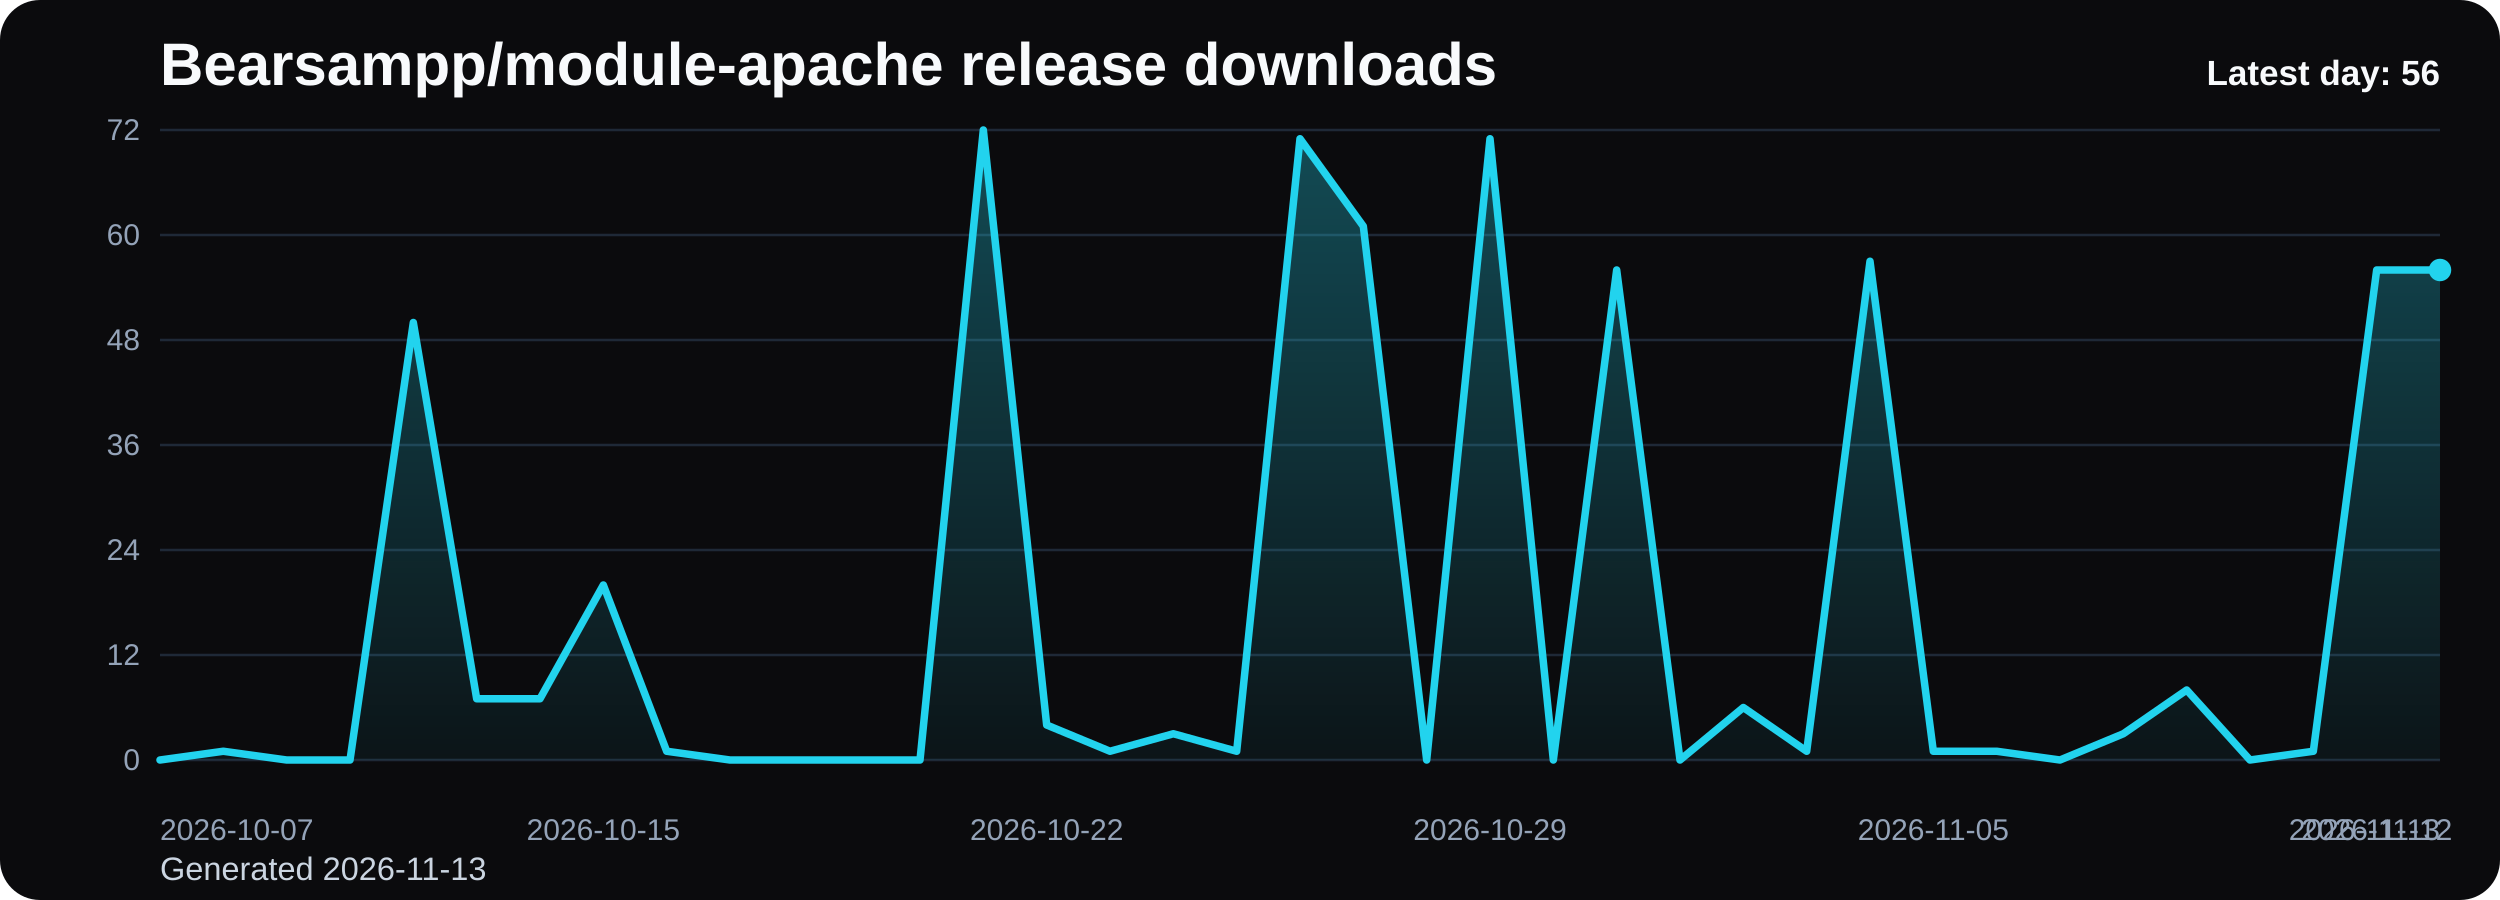
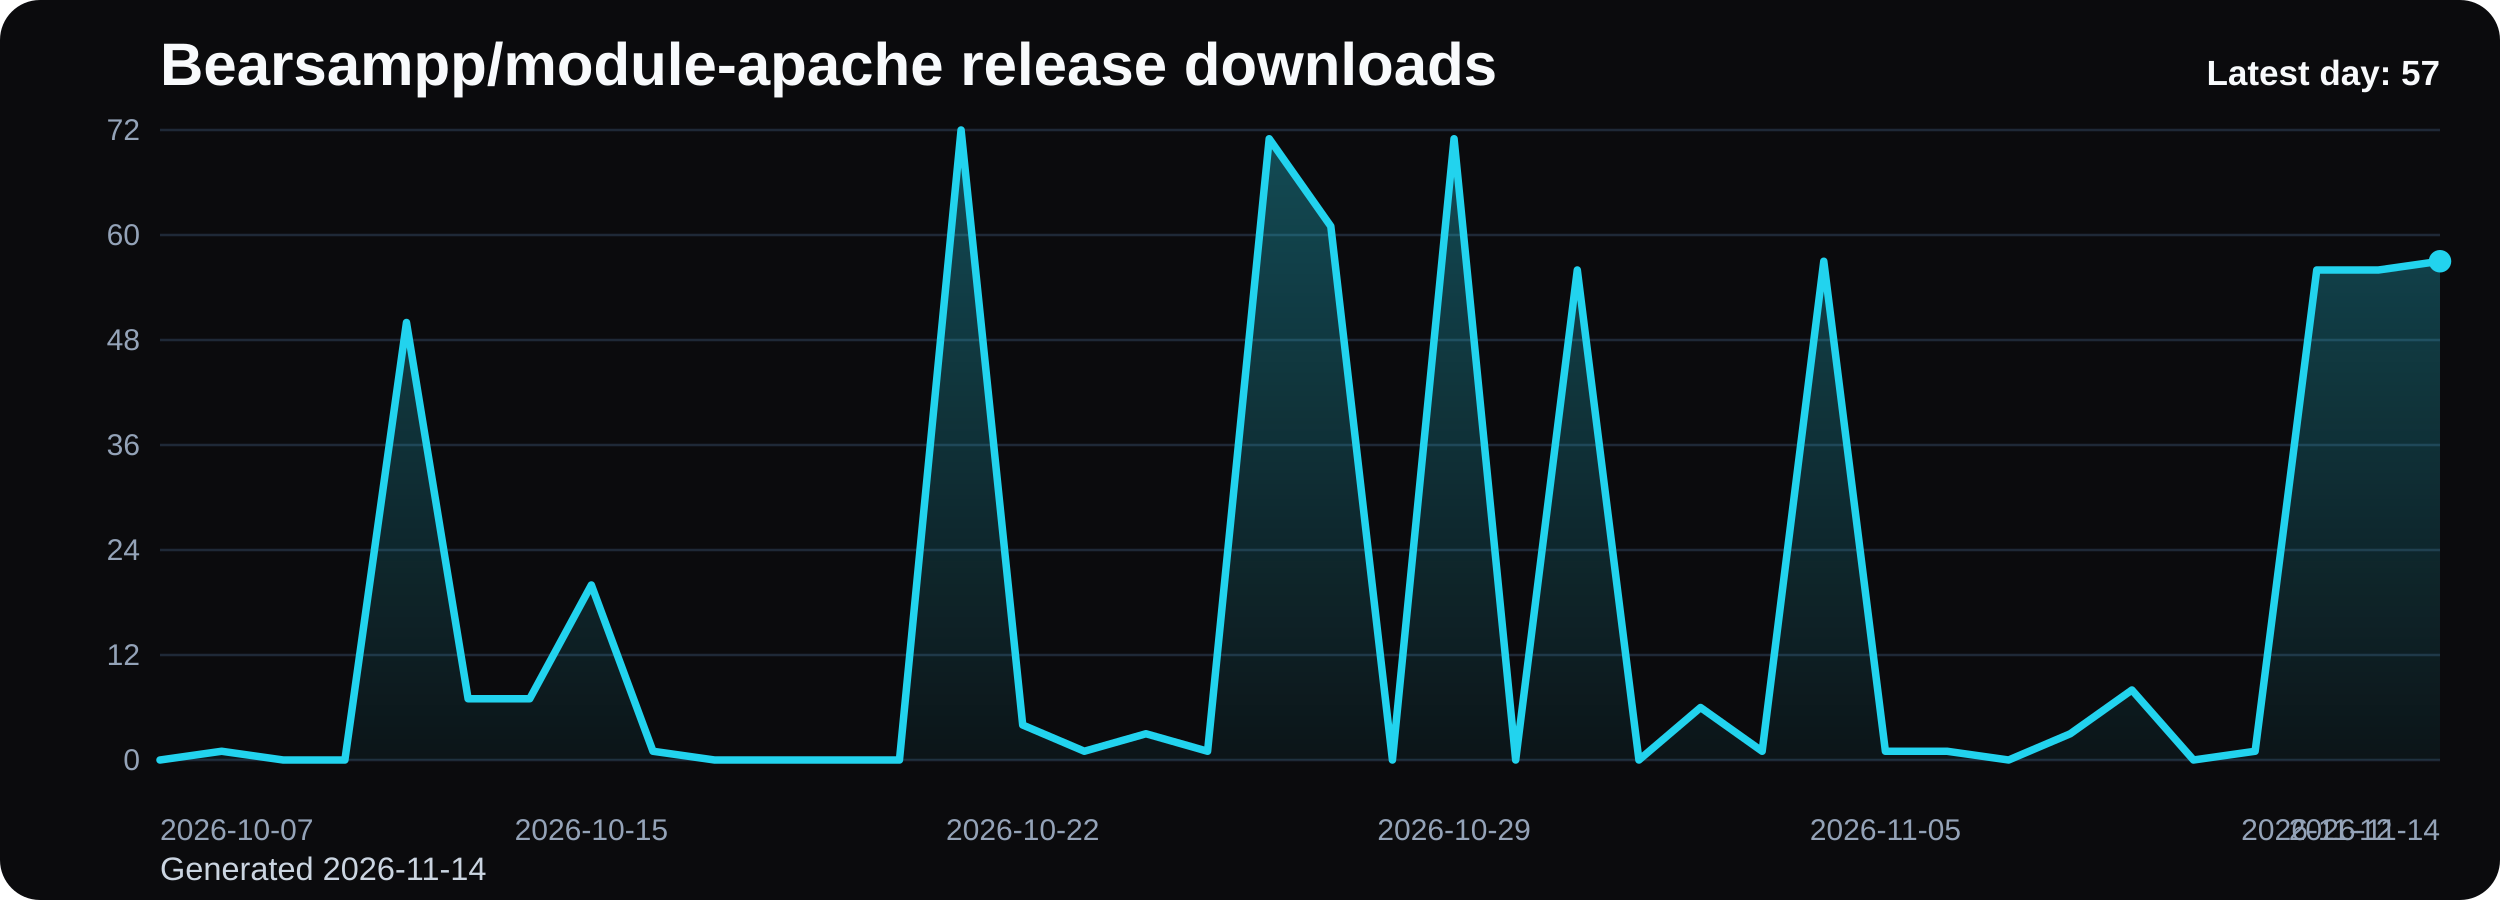
<svg xmlns="http://www.w3.org/2000/svg" viewBox="0 0 1000 360" role="img" aria-label="Bearsampp/module-apache release downloads chart">
  <defs>
    <linearGradient id="fill-daily-black" x1="0" y1="0" x2="0" y2="1">
      <stop offset="0%" stop-color="#22d3ee" stop-opacity="0.32" />
      <stop offset="100%" stop-color="#22d3ee" stop-opacity="0.05" />
    </linearGradient>
    <style>
      .bg { fill: #0b0b0d; }
      .title { font: 700 24px Arial, sans-serif; fill: #f8fafc; }
      .sub { font: 400 13px Arial, sans-serif; fill: #cbd5e1; }
      .grid { stroke: #1f2937; stroke-width: 1; }
      .axis { font: 400 12px Arial, sans-serif; fill: #94a3b8; }
      .line { fill: none; stroke: #22d3ee; stroke-width: 3; stroke-linecap: round; stroke-linejoin: round; }
      .dot { fill: #22d3ee; }
      .value { font: 600 11px Arial, sans-serif; fill: #cbd5e1; }
      .latest { font: 700 14px Arial, sans-serif; fill: #f8fafc; }
    </style>
  </defs>
  <rect class="bg" x="0" y="0" width="1000" height="360" rx="16" />
  <text class="title" x="64" y="34">Bearsampp/module-apache release downloads</text>
-   <text class="sub" x="64" y="352">Generated 2026-11-13</text>
+   <text class="sub" x="64" y="352">Generated 2026-11-14</text>
  <line x1="64" y1="52.00" x2="976" y2="52.00" class="grid" />
  <text x="56" y="56.00" text-anchor="end" class="axis">72</text>
  <line x1="64" y1="94.00" x2="976" y2="94.00" class="grid" />
  <text x="56" y="98.00" text-anchor="end" class="axis">60</text>
  <line x1="64" y1="136.00" x2="976" y2="136.00" class="grid" />
  <text x="56" y="140.00" text-anchor="end" class="axis">48</text>
  <line x1="64" y1="178.00" x2="976" y2="178.00" class="grid" />
  <text x="56" y="182.00" text-anchor="end" class="axis">36</text>
  <line x1="64" y1="220.00" x2="976" y2="220.00" class="grid" />
  <text x="56" y="224.00" text-anchor="end" class="axis">24</text>
  <line x1="64" y1="262.00" x2="976" y2="262.00" class="grid" />
  <text x="56" y="266.00" text-anchor="end" class="axis">12</text>
  <line x1="64" y1="304.00" x2="976" y2="304.00" class="grid" />
  <text x="56" y="308.00" text-anchor="end" class="axis">0</text>
-   <path d="M 64.00 304 L 64.00 304.00 L 89.33 300.50 L 114.67 304.00 L 140.00 304.00 L 165.33 129.00 L 190.67 279.50 L 216.00 279.50 L 241.33 234.00 L 266.67 300.50 L 292.00 304.00 L 317.33 304.00 L 342.67 304.00 L 368.00 304.00 L 393.33 52.00 L 418.67 290.00 L 444.00 300.50 L 469.33 293.50 L 494.67 300.50 L 520.00 55.50 L 545.33 90.50 L 570.67 304.00 L 596.00 55.50 L 621.33 304.00 L 646.67 108.00 L 672.00 304.00 L 697.33 283.00 L 722.67 300.50 L 748.00 104.50 L 773.33 300.50 L 798.67 300.50 L 824.00 304.00 L 849.33 293.50 L 874.67 276.00 L 900.00 304.00 L 925.33 300.50 L 950.67 108.00 L 976.00 108.00 L 976.00 304 Z" fill="url(#fill-daily-black)" />
-   <polyline class="line" points="64.00,304.00 89.33,300.50 114.67,304.00 140.00,304.00 165.33,129.00 190.67,279.50 216.00,279.50 241.33,234.00 266.67,300.50 292.00,304.00 317.33,304.00 342.67,304.00 368.00,304.00 393.33,52.00 418.67,290.00 444.00,300.50 469.33,293.50 494.67,300.50 520.00,55.50 545.33,90.50 570.67,304.00 596.00,55.50 621.33,304.00 646.67,108.00 672.00,304.00 697.33,283.00 722.67,300.50 748.00,104.50 773.33,300.50 798.67,300.50 824.00,304.00 849.33,293.50 874.67,276.00 900.00,304.00 925.33,300.50 950.67,108.00 976.00,108.00" />
-   <circle class="dot" cx="976.00" cy="108.00" r="4.5" />
+   <path d="M 64.00 304 L 64.00 304.00 L 88.65 300.50 L 113.30 304.00 L 137.95 304.00 L 162.59 129.00 L 187.24 279.50 L 211.89 279.50 L 236.54 234.00 L 261.19 300.50 L 285.84 304.00 L 310.49 304.00 L 335.14 304.00 L 359.78 304.00 L 384.43 52.00 L 409.08 290.00 L 433.73 300.50 L 458.38 293.50 L 483.03 300.50 L 507.68 55.50 L 532.32 90.50 L 556.97 304.00 L 581.62 55.50 L 606.27 304.00 L 630.92 108.00 L 655.57 304.00 L 680.22 283.00 L 704.86 300.50 L 729.51 104.50 L 754.16 300.50 L 778.81 300.50 L 803.46 304.00 L 828.11 293.50 L 852.76 276.00 L 877.41 304.00 L 902.05 300.50 L 926.70 108.00 L 951.35 108.00 L 976.00 104.50 L 976.00 304 Z" fill="url(#fill-daily-black)" />
+   <polyline class="line" points="64.00,304.00 88.65,300.50 113.30,304.00 137.95,304.00 162.59,129.00 187.24,279.50 211.89,279.50 236.54,234.00 261.19,300.50 285.84,304.00 310.49,304.00 335.14,304.00 359.78,304.00 384.43,52.00 409.08,290.00 433.73,300.50 458.38,293.50 483.03,300.50 507.68,55.50 532.32,90.50 556.97,304.00 581.62,55.50 606.27,304.00 630.92,108.00 655.57,304.00 680.22,283.00 704.86,300.50 729.51,104.50 754.16,300.50 778.81,300.50 803.46,304.00 828.11,293.50 852.76,276.00 877.41,304.00 902.05,300.50 926.70,108.00 951.35,108.00 976.00,104.50" />
+   <circle class="dot" cx="976.00" cy="104.50" r="4.5" />
  <text class="axis" x="64.00" y="336" text-anchor="start">2026-10-07</text>
-   <text class="axis" x="241.33" y="336" text-anchor="middle">2026-10-15</text>
-   <text class="axis" x="418.67" y="336" text-anchor="middle">2026-10-22</text>
-   <text class="axis" x="596.00" y="336" text-anchor="middle">2026-10-29</text>
-   <text class="axis" x="773.33" y="336" text-anchor="middle">2026-11-05</text>
-   <text class="axis" x="950.67" y="336" text-anchor="middle">2026-11-12</text>
-   <text class="axis" x="976.00" y="336" text-anchor="end">2026-11-13</text>
-   <text class="latest" x="976" y="34" text-anchor="end">Latest day: 56</text>
+   <text class="axis" x="236.54" y="336" text-anchor="middle">2026-10-15</text>
+   <text class="axis" x="409.08" y="336" text-anchor="middle">2026-10-22</text>
+   <text class="axis" x="581.62" y="336" text-anchor="middle">2026-10-29</text>
+   <text class="axis" x="754.16" y="336" text-anchor="middle">2026-11-05</text>
+   <text class="axis" x="926.70" y="336" text-anchor="middle">2026-11-12</text>
+   <text class="axis" x="976.00" y="336" text-anchor="end">2026-11-14</text>
+   <text class="latest" x="976" y="34" text-anchor="end">Latest day: 57</text>
</svg>
